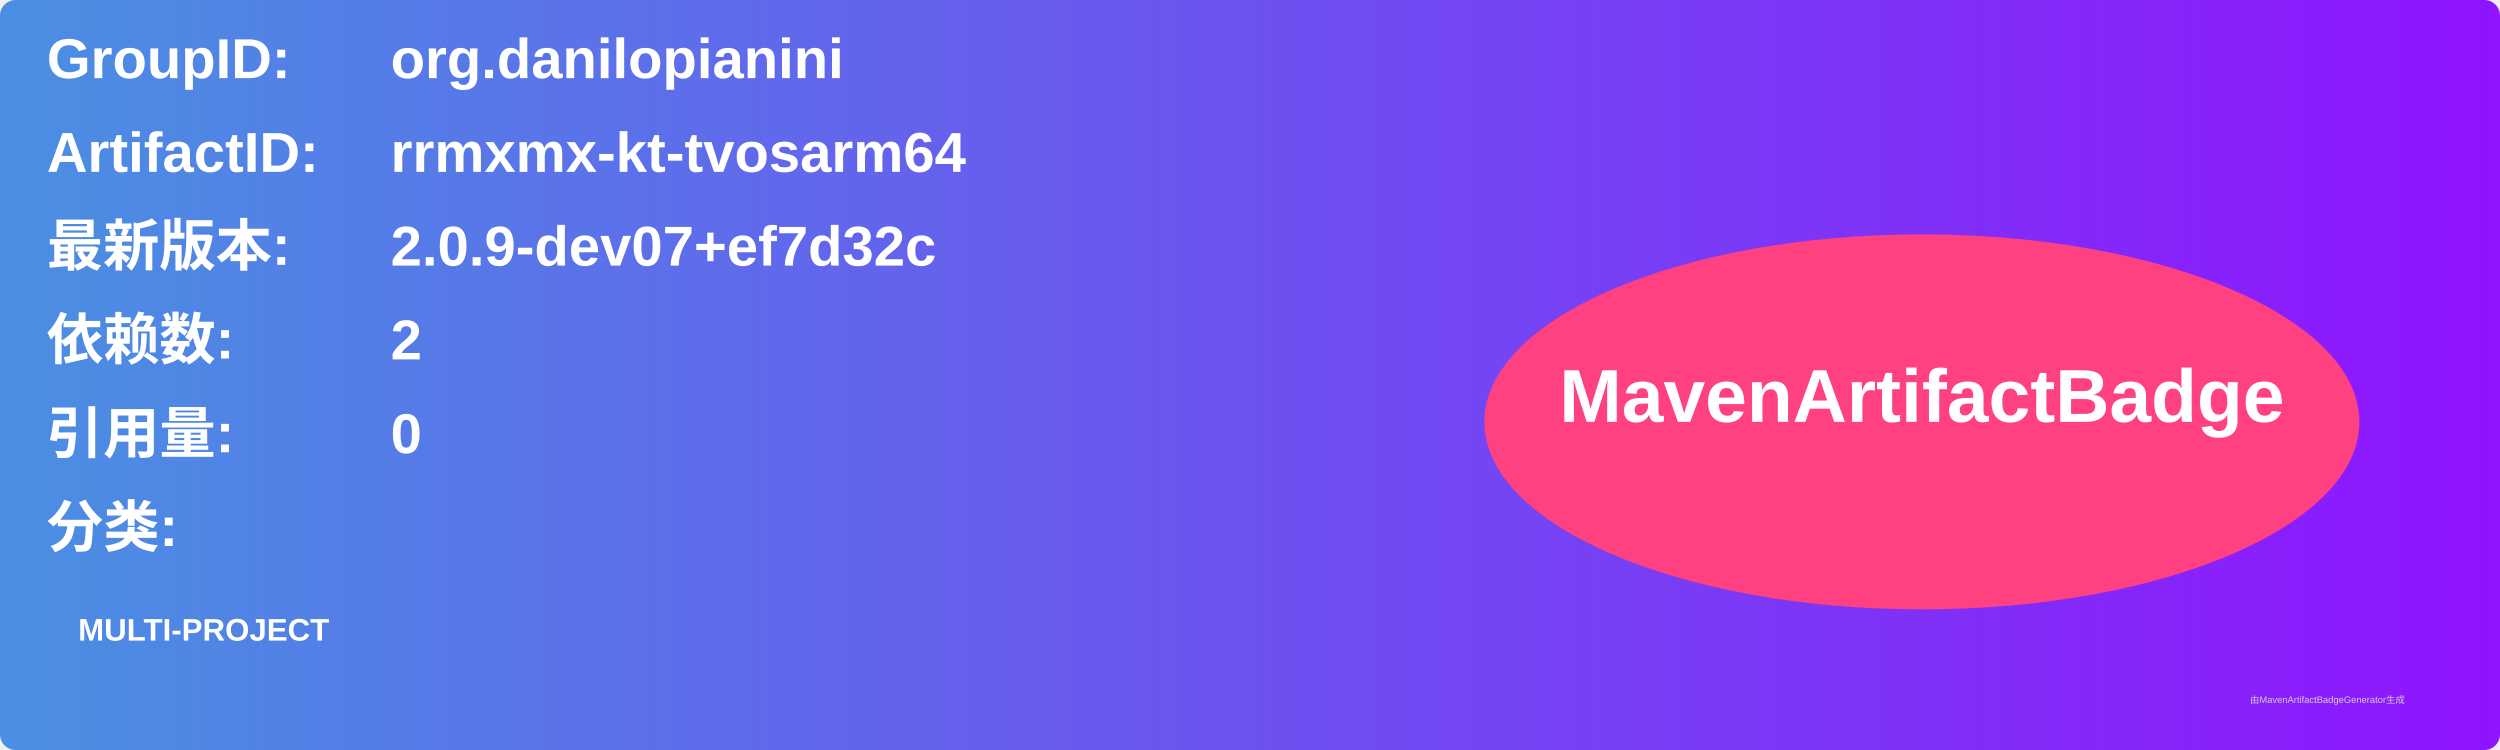
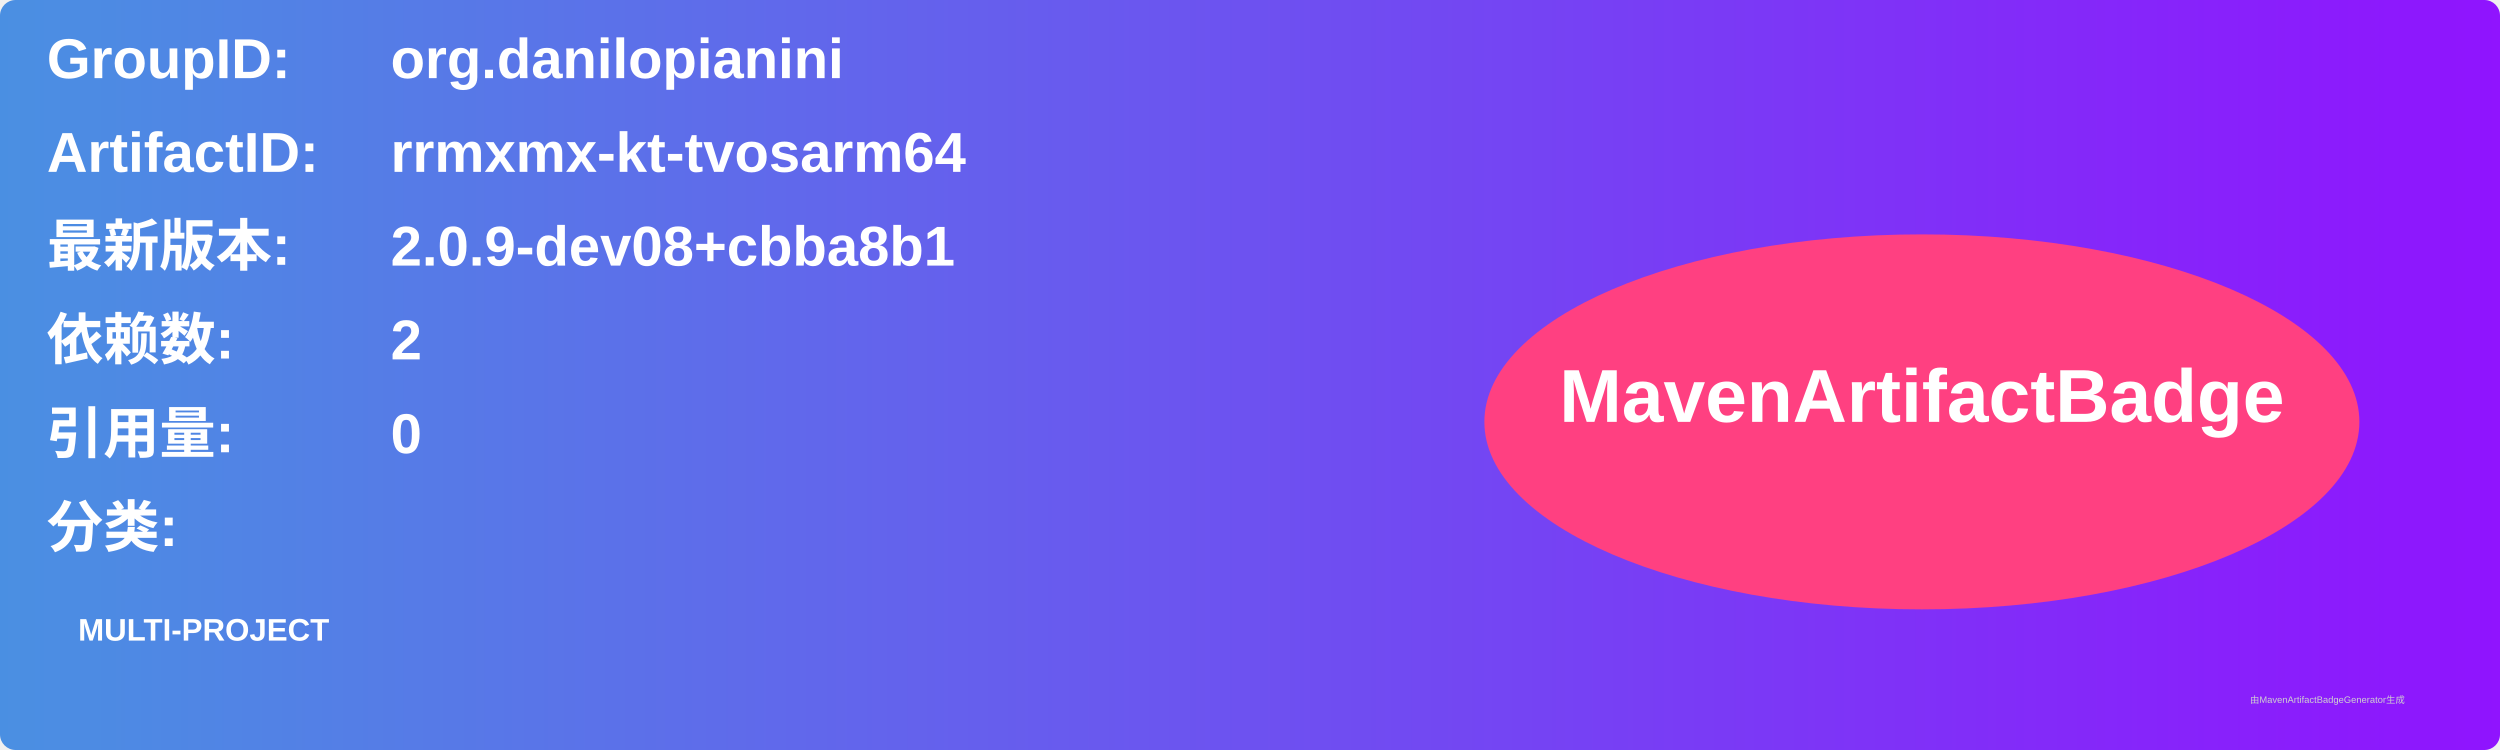
<svg xmlns="http://www.w3.org/2000/svg" width="800" height="240" viewBox="0 0 800 240">
  <linearGradient id="grad" x1="0%" y1="0%" x2="100%" y2="0%">
    <stop offset="0%" stop-color="#4a90e2" />
    <stop offset="100%" stop-color="#9013fe" />
  </linearGradient>
  <rect width="100%" height="100%" rx="5" ry="5" fill="url(#grad)" />
  <g transform="translate(15, 15)">
    <text x="0" y="10" font-family="Arial" font-size="18" fill="white" font-weight="bold" width="260">GroupID:</text>
    <text x="110" y="10" font-family="Arial" font-size="18" fill="white" font-weight="bold" width="460">org.danilopianini</text>
    <text x="0" y="40" font-family="Arial" font-size="18" fill="white" font-weight="bold" width="260">ArtifactID:</text>
    <text x="110" y="40" font-family="Arial" font-size="18" fill="white" font-weight="bold" width="460">rrmxmx-kt-tvosarm64</text>
    <text x="0" y="70" font-family="Arial" font-size="18" fill="white" font-weight="bold">最新版本:</text>
    <text x="110" y="70" font-family="Arial" font-size="18" fill="white" font-weight="bold">
-       <tspan font-weight="bold">2.0.9-dev07+ef7d32c</tspan>
+       <tspan font-weight="bold">2.0.9-dev08+cbba8b1</tspan>
    </text>
    <text x="0" y="100" font-family="Arial" font-size="18" fill="white" font-weight="bold">依赖数: </text>
    <text x="110" y="100" font-family="Arial" font-size="18" fill="white">
      <tspan font-weight="bold">2</tspan>
    </text>
    <text x="0" y="130" font-family="Arial" font-size="18" fill="white" font-weight="bold">引用量: </text>
    <text x="110" y="130" font-family="Arial" font-size="18" fill="white">
      <tspan font-weight="bold">0</tspan>
    </text>
    <text x="0" y="160" font-family="Arial" font-size="18" fill="white" font-weight="bold">分类:</text>
    <text x="10" y="190" font-family="Arial" font-size="10" fill="white">
      <tspan font-weight="bold">MULTI-PROJECT</tspan>
    </text>
    <ellipse cx="600" cy="120" rx="140" ry="60" fill="#ff4081" />
    <text x="600" y="120" text-anchor="middle" font-family="Arial" font-size="24" fill="white" font-weight="bold">MavenArtifactBadge</text>
  </g>
  <text x="720" y="225" font-family="Arial" font-size="3" fill="#d0d0d0">由MavenArtifactBadgeGenerator生成</text>
</svg>
